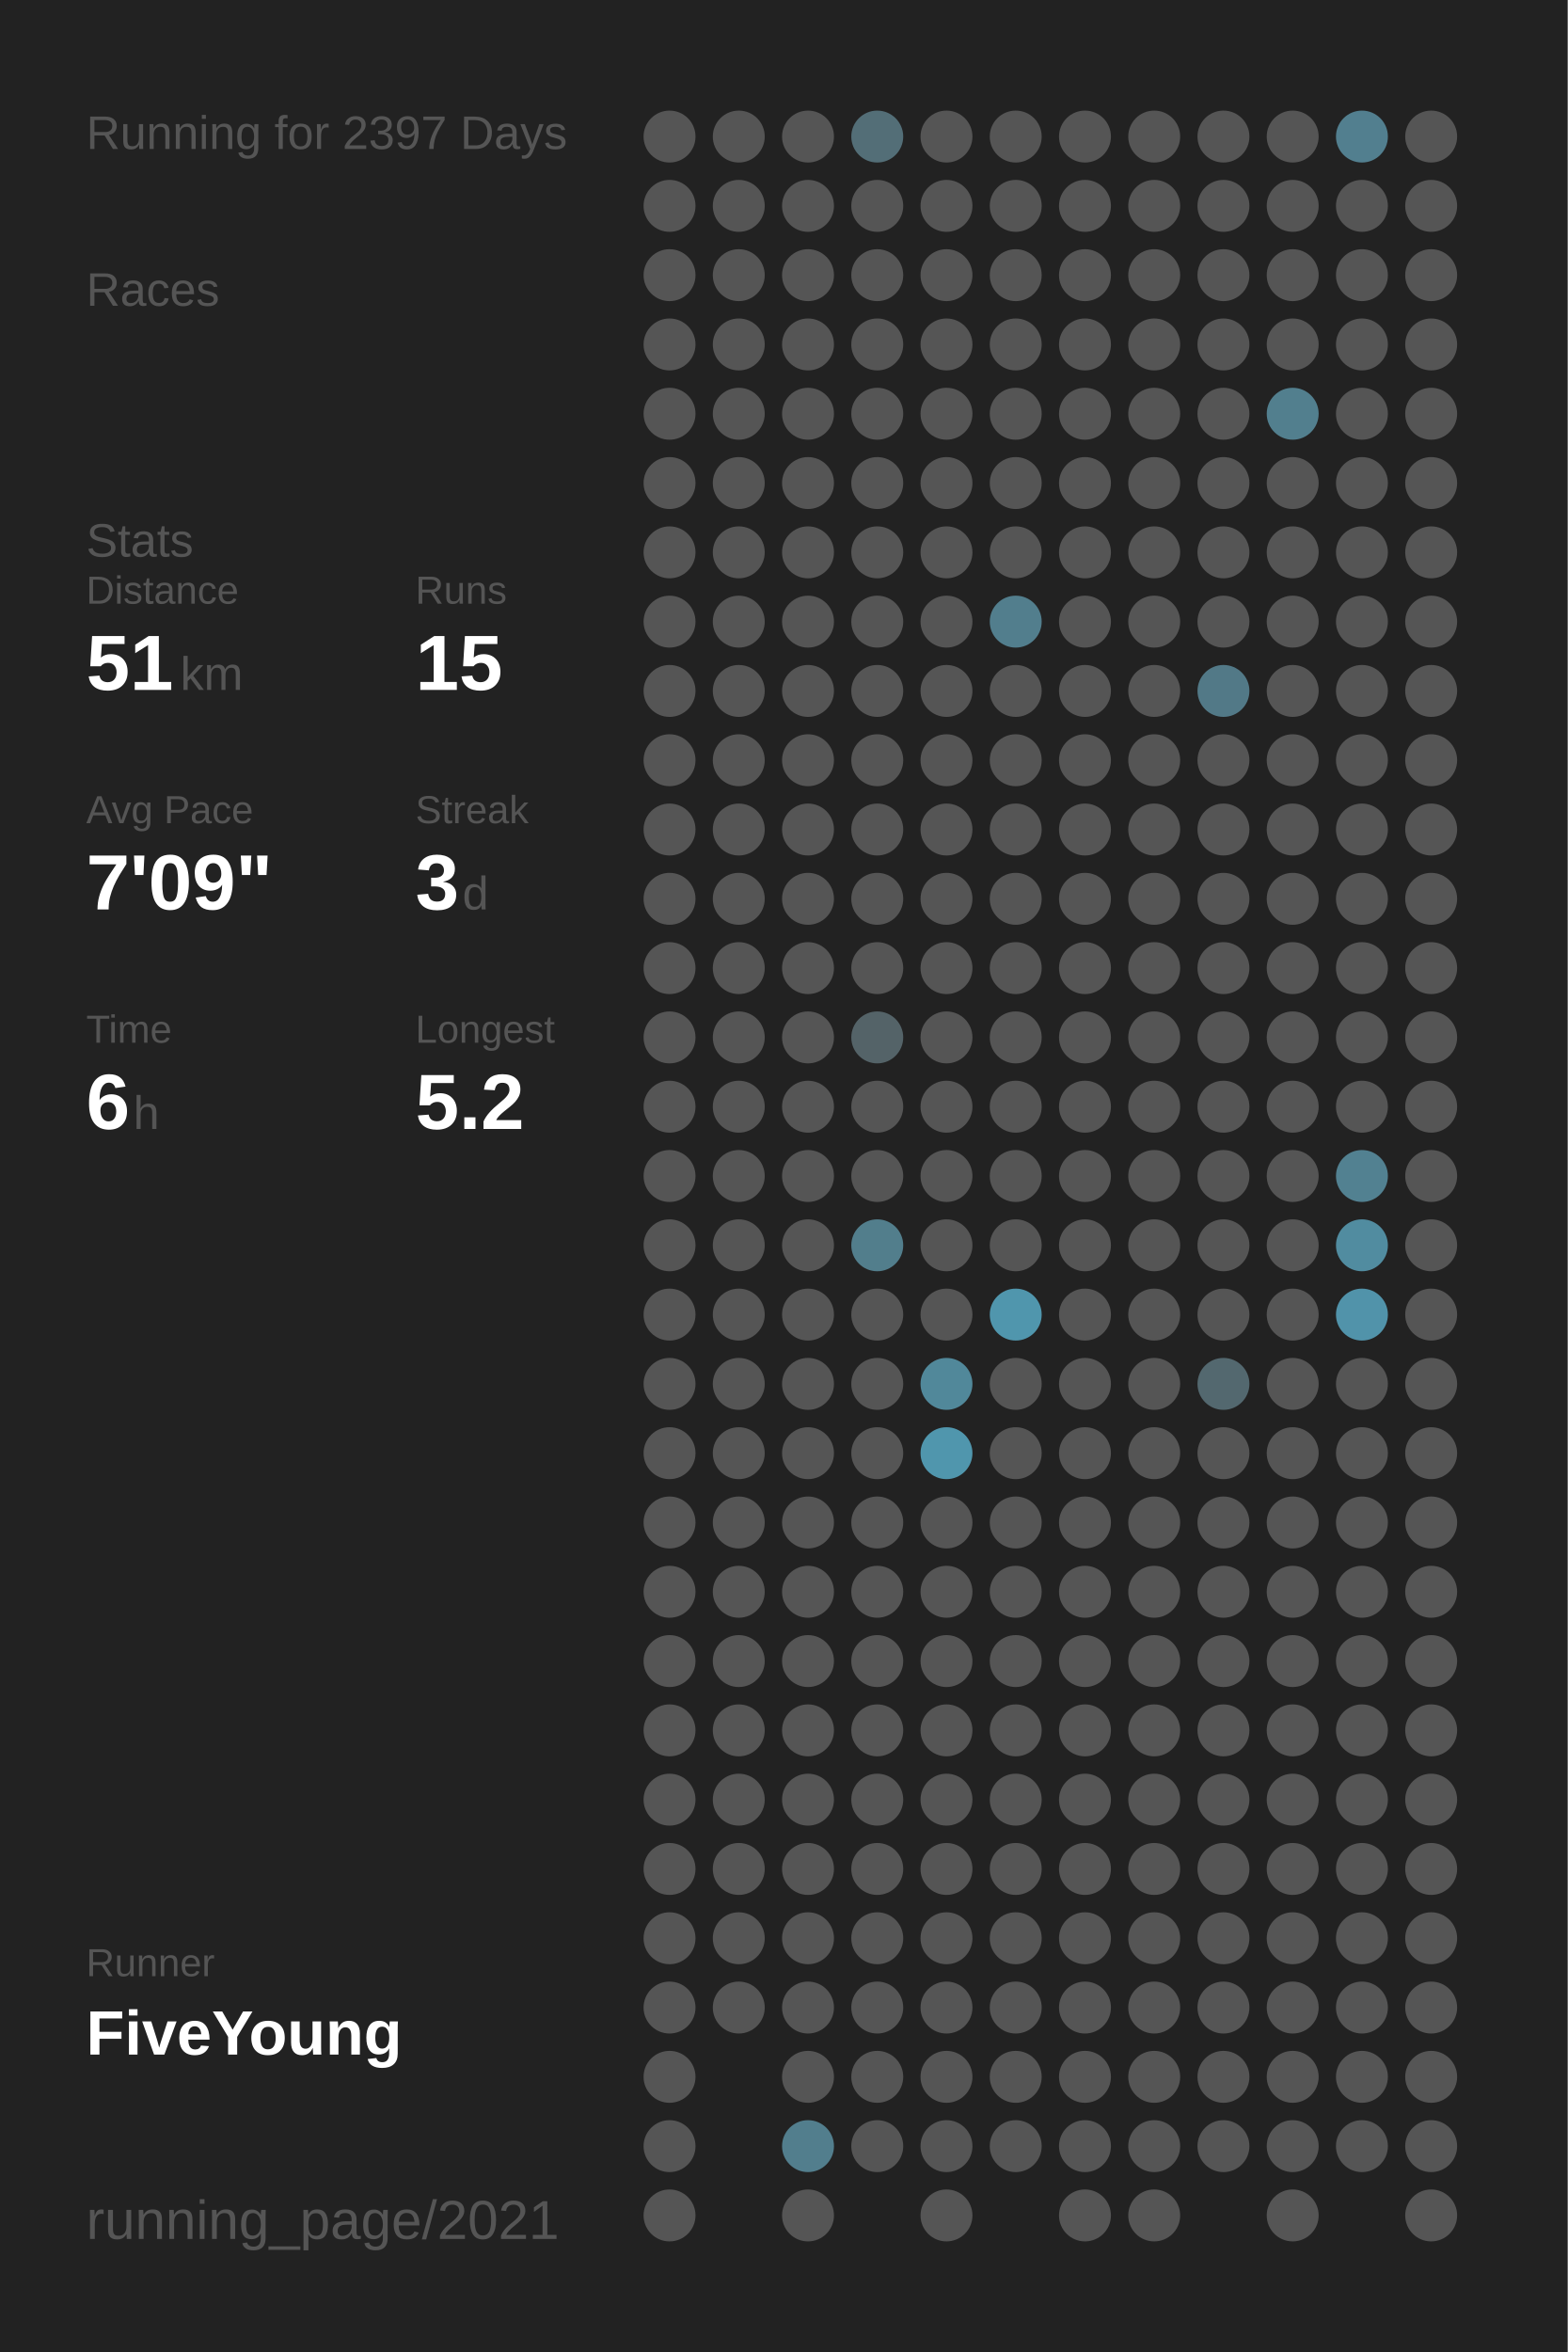
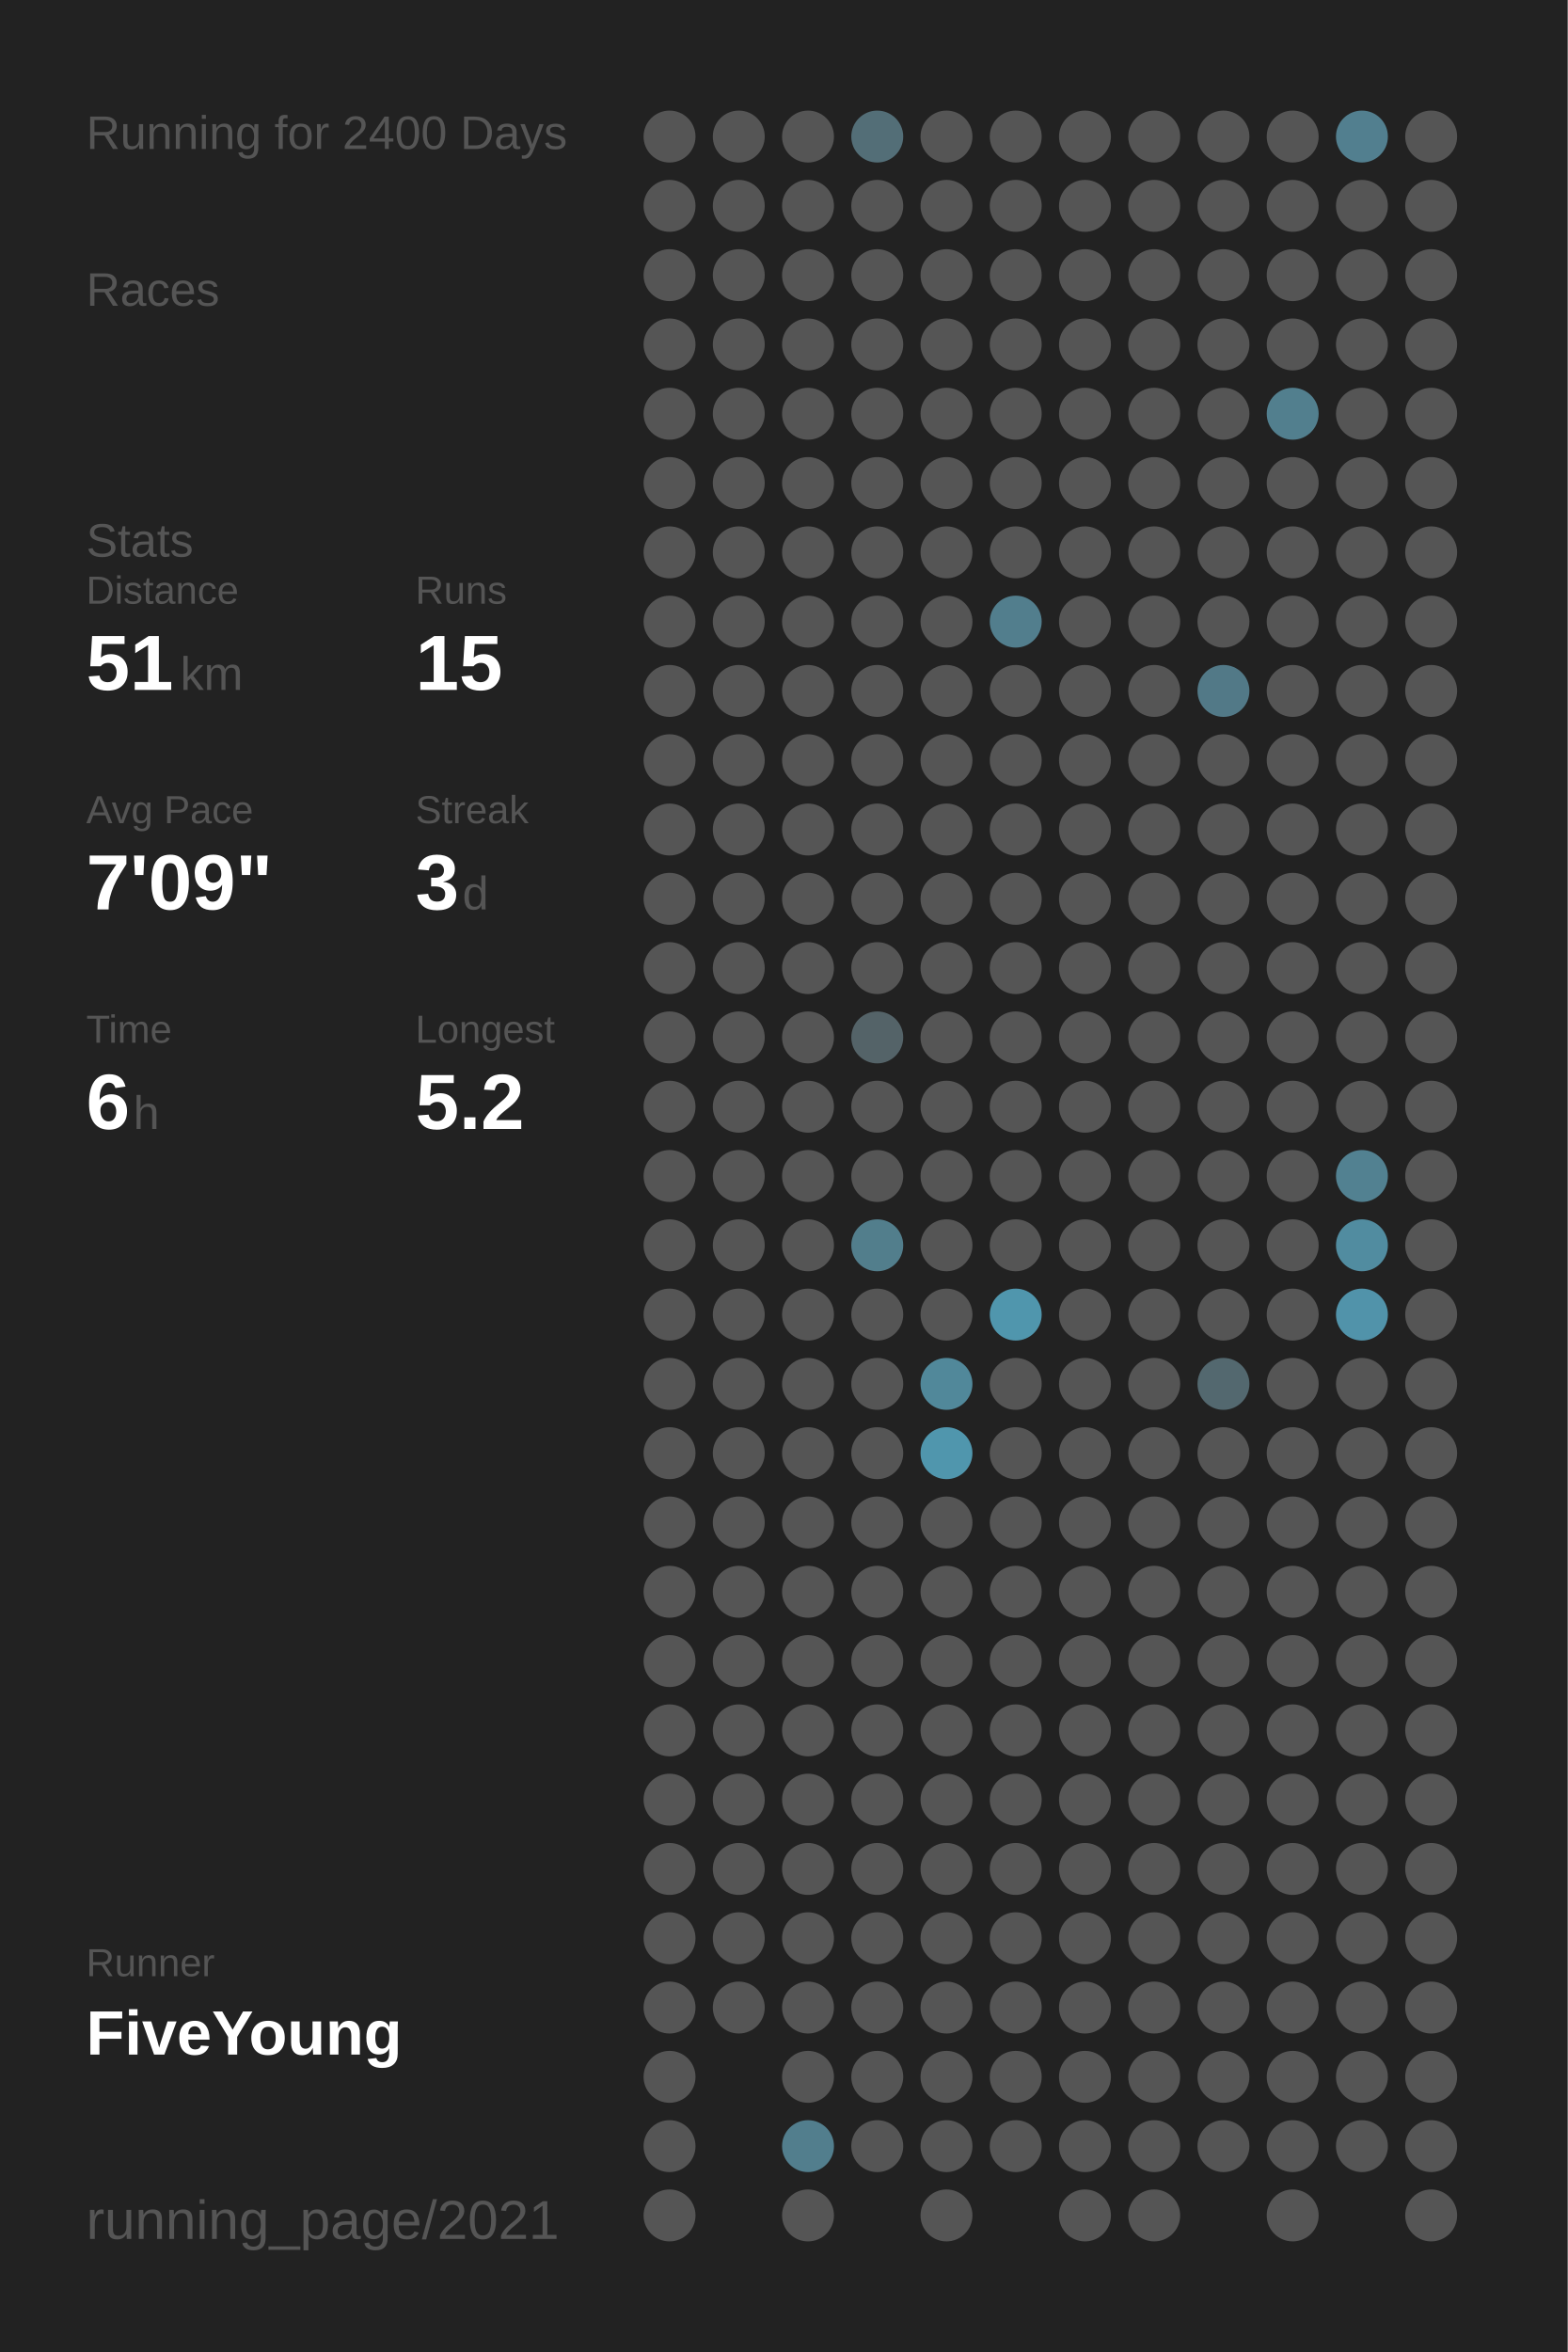
<svg xmlns="http://www.w3.org/2000/svg" baseProfile="full" height="300mm" version="1.1" viewBox="0,0,200,300" width="200mm">
  <defs />
  <rect fill="#222222" height="300" width="200" x="0" y="0" />
-   <text fill="#555555" style="font-size:6px; font-family:Arial;" x="11" y="19">Running for 2397 Days</text>
+   <text fill="#555555" style="font-size:6px; font-family:Arial;" x="11" y="19">Running for 2400 Days</text>
  <text fill="#555555" style="font-size:6px; font-family:Arial;" x="11" y="39">Races</text>
  <text fill="#555555" style="font-size:6px; font-family:Arial;" x="11" y="71">Stats</text>
  <text fill="#555555" style="font-size:5px; font-family:Arial;" x="11" y="77">Distance</text>
  <text fill="#FFFFFF" style="font-size:10px; font-family:Arial; font-weight:bold;" x="11" y="88">51</text>
  <text fill="#555555" style="font-size:6px; font-family:Arial;" x="23" y="88">km</text>
  <text fill="#555555" style="font-size:5px; font-family:Arial;" x="53" y="77">Runs</text>
  <text fill="#FFFFFF" style="font-size:10px; font-family:Arial; font-weight:bold;" x="53" y="88">15</text>
  <text fill="#555555" style="font-size:5px; font-family:Arial;" x="11" y="105">Avg Pace</text>
  <text fill="#FFFFFF" style="font-size:10px; font-family:Arial; font-weight:bold;" x="11" y="116">7'09"</text>
  <text fill="#555555" style="font-size:5px; font-family:Arial;" x="53" y="105">Streak</text>
  <text fill="#FFFFFF" style="font-size:10px; font-family:Arial; font-weight:bold;" x="53" y="116">3</text>
  <text fill="#555555" style="font-size:6px; font-family:Arial;" x="59" y="116">d</text>
  <text fill="#555555" style="font-size:5px; font-family:Arial;" x="11" y="133">Time</text>
  <text fill="#FFFFFF" style="font-size:10px; font-family:Arial; font-weight:bold;" x="11" y="144">6</text>
  <text fill="#555555" style="font-size:6px; font-family:Arial;" x="17" y="144">h</text>
  <text fill="#555555" style="font-size:5px; font-family:Arial;" x="53" y="133">Longest</text>
  <text fill="#FFFFFF" style="font-size:10px; font-family:Arial; font-weight:bold;" x="53" y="144">5.2</text>
  <text fill="#555555" style="font-size:5px; font-family:Arial;" x="11" y="252.065">Runner</text>
  <text fill="#FFFFFF" style="font-size:8px; font-family:Arial; font-weight:bold;" x="11" y="262.065">FiveYoung</text>
  <text fill="#555555" style="font-size:7px; font-family:Arial;" x="11" y="285.581">running_page/2021</text>
  <circle cx="85.417" cy="17.419" fill="#555555" r="3.312" />
  <circle cx="85.417" cy="26.258" fill="#555555" r="3.312" />
  <circle cx="85.417" cy="35.097" fill="#555555" r="3.312" />
  <circle cx="85.417" cy="43.935" fill="#555555" r="3.312" />
  <circle cx="85.417" cy="52.774" fill="#555555" r="3.312" />
  <circle cx="85.417" cy="61.613" fill="#555555" r="3.312" />
  <circle cx="85.417" cy="70.452" fill="#555555" r="3.312" />
  <circle cx="85.417" cy="79.29" fill="#555555" r="3.312" />
  <circle cx="85.417" cy="88.129" fill="#555555" r="3.312" />
  <circle cx="85.417" cy="96.968" fill="#555555" r="3.312" />
  <circle cx="85.417" cy="105.806" fill="#555555" r="3.312" />
  <circle cx="85.417" cy="114.645" fill="#555555" r="3.312" />
  <circle cx="85.417" cy="123.484" fill="#555555" r="3.312" />
  <circle cx="85.417" cy="132.323" fill="#555555" r="3.312" />
  <circle cx="85.417" cy="141.161" fill="#555555" r="3.312" />
  <circle cx="85.417" cy="150" fill="#555555" r="3.312" />
  <circle cx="85.417" cy="158.839" fill="#555555" r="3.312" />
  <circle cx="85.417" cy="167.677" fill="#555555" r="3.312" />
  <circle cx="85.417" cy="176.516" fill="#555555" r="3.312" />
  <circle cx="85.417" cy="185.355" fill="#555555" r="3.312" />
  <circle cx="85.417" cy="194.194" fill="#555555" r="3.312" />
  <circle cx="85.417" cy="203.032" fill="#555555" r="3.312" />
  <circle cx="85.417" cy="211.871" fill="#555555" r="3.312" />
  <circle cx="85.417" cy="220.71" fill="#555555" r="3.312" />
  <circle cx="85.417" cy="229.548" fill="#555555" r="3.312" />
  <circle cx="85.417" cy="238.387" fill="#555555" r="3.312" />
  <circle cx="85.417" cy="247.226" fill="#555555" r="3.312" />
  <circle cx="85.417" cy="256.065" fill="#555555" r="3.312" />
  <circle cx="85.417" cy="264.903" fill="#555555" r="3.312" />
  <circle cx="85.417" cy="273.742" fill="#555555" r="3.312" />
  <circle cx="85.417" cy="282.581" fill="#555555" r="3.312" />
  <circle cx="94.25" cy="17.419" fill="#555555" r="3.312" />
  <circle cx="94.25" cy="26.258" fill="#555555" r="3.312" />
  <circle cx="94.25" cy="35.097" fill="#555555" r="3.312" />
  <circle cx="94.25" cy="43.935" fill="#555555" r="3.312" />
  <circle cx="94.25" cy="52.774" fill="#555555" r="3.312" />
  <circle cx="94.25" cy="61.613" fill="#555555" r="3.312" />
  <circle cx="94.25" cy="70.452" fill="#555555" r="3.312" />
  <circle cx="94.25" cy="79.29" fill="#555555" r="3.312" />
  <circle cx="94.25" cy="88.129" fill="#555555" r="3.312" />
  <circle cx="94.25" cy="96.968" fill="#555555" r="3.312" />
  <circle cx="94.25" cy="105.806" fill="#555555" r="3.312" />
  <circle cx="94.25" cy="114.645" fill="#555555" r="3.312" />
  <circle cx="94.25" cy="123.484" fill="#555555" r="3.312" />
  <circle cx="94.25" cy="132.323" fill="#555555" r="3.312" />
  <circle cx="94.25" cy="141.161" fill="#555555" r="3.312" />
  <circle cx="94.25" cy="150" fill="#555555" r="3.312" />
  <circle cx="94.25" cy="158.839" fill="#555555" r="3.312" />
  <circle cx="94.25" cy="167.677" fill="#555555" r="3.312" />
  <circle cx="94.25" cy="176.516" fill="#555555" r="3.312" />
  <circle cx="94.25" cy="185.355" fill="#555555" r="3.312" />
  <circle cx="94.25" cy="194.194" fill="#555555" r="3.312" />
  <circle cx="94.25" cy="203.032" fill="#555555" r="3.312" />
  <circle cx="94.25" cy="211.871" fill="#555555" r="3.312" />
  <circle cx="94.25" cy="220.71" fill="#555555" r="3.312" />
  <circle cx="94.25" cy="229.548" fill="#555555" r="3.312" />
  <circle cx="94.25" cy="238.387" fill="#555555" r="3.312" />
  <circle cx="94.25" cy="247.226" fill="#555555" r="3.312" />
  <circle cx="94.25" cy="256.065" fill="#555555" r="3.312" />
  <circle cx="103.083" cy="17.419" fill="#555555" r="3.312" />
  <circle cx="103.083" cy="26.258" fill="#555555" r="3.312" />
  <circle cx="103.083" cy="35.097" fill="#555555" r="3.312" />
  <circle cx="103.083" cy="43.935" fill="#555555" r="3.312" />
  <circle cx="103.083" cy="52.774" fill="#555555" r="3.312" />
  <circle cx="103.083" cy="61.613" fill="#555555" r="3.312" />
  <circle cx="103.083" cy="70.452" fill="#555555" r="3.312" />
  <circle cx="103.083" cy="79.29" fill="#555555" r="3.312" />
  <circle cx="103.083" cy="88.129" fill="#555555" r="3.312" />
  <circle cx="103.083" cy="96.968" fill="#555555" r="3.312" />
  <circle cx="103.083" cy="105.806" fill="#555555" r="3.312" />
  <circle cx="103.083" cy="114.645" fill="#555555" r="3.312" />
  <circle cx="103.083" cy="123.484" fill="#555555" r="3.312" />
  <circle cx="103.083" cy="132.323" fill="#555555" r="3.312" />
  <circle cx="103.083" cy="141.161" fill="#555555" r="3.312" />
  <circle cx="103.083" cy="150" fill="#555555" r="3.312" />
  <circle cx="103.083" cy="158.839" fill="#555555" r="3.312" />
  <circle cx="103.083" cy="167.677" fill="#555555" r="3.312" />
  <circle cx="103.083" cy="176.516" fill="#555555" r="3.312" />
  <circle cx="103.083" cy="185.355" fill="#555555" r="3.312" />
  <circle cx="103.083" cy="194.194" fill="#555555" r="3.312" />
  <circle cx="103.083" cy="203.032" fill="#555555" r="3.312" />
  <circle cx="103.083" cy="211.871" fill="#555555" r="3.312" />
  <circle cx="103.083" cy="220.71" fill="#555555" r="3.312" />
  <circle cx="103.083" cy="229.548" fill="#555555" r="3.312" />
  <circle cx="103.083" cy="238.387" fill="#555555" r="3.312" />
  <circle cx="103.083" cy="247.226" fill="#555555" r="3.312" />
  <circle cx="103.083" cy="256.065" fill="#555555" r="3.312" />
  <circle cx="103.083" cy="264.903" fill="#555555" r="3.312" />
  <circle cx="103.083" cy="273.742" fill="#527e8d" r="3.312" />
  <circle cx="103.083" cy="282.581" fill="#555555" r="3.312" />
  <circle cx="111.917" cy="17.419" fill="#536e77" r="3.312" />
  <circle cx="111.917" cy="26.258" fill="#555555" r="3.312" />
  <circle cx="111.917" cy="35.097" fill="#555555" r="3.312" />
  <circle cx="111.917" cy="43.935" fill="#555555" r="3.312" />
  <circle cx="111.917" cy="52.774" fill="#555555" r="3.312" />
  <circle cx="111.917" cy="61.613" fill="#555555" r="3.312" />
  <circle cx="111.917" cy="70.452" fill="#555555" r="3.312" />
  <circle cx="111.917" cy="79.29" fill="#555555" r="3.312" />
  <circle cx="111.917" cy="88.129" fill="#555555" r="3.312" />
  <circle cx="111.917" cy="96.968" fill="#555555" r="3.312" />
  <circle cx="111.917" cy="105.806" fill="#555555" r="3.312" />
  <circle cx="111.917" cy="114.645" fill="#555555" r="3.312" />
  <circle cx="111.917" cy="123.484" fill="#555555" r="3.312" />
  <circle cx="111.917" cy="132.323" fill="#546368" r="3.312" />
  <circle cx="111.917" cy="141.161" fill="#555555" r="3.312" />
  <circle cx="111.917" cy="150" fill="#555555" r="3.312" />
  <circle cx="111.917" cy="158.839" fill="#527e8c" r="3.312" />
  <circle cx="111.917" cy="167.677" fill="#555555" r="3.312" />
  <circle cx="111.917" cy="176.516" fill="#555555" r="3.312" />
  <circle cx="111.917" cy="185.355" fill="#555555" r="3.312" />
  <circle cx="111.917" cy="194.194" fill="#555555" r="3.312" />
  <circle cx="111.917" cy="203.032" fill="#555555" r="3.312" />
  <circle cx="111.917" cy="211.871" fill="#555555" r="3.312" />
  <circle cx="111.917" cy="220.71" fill="#555555" r="3.312" />
  <circle cx="111.917" cy="229.548" fill="#555555" r="3.312" />
  <circle cx="111.917" cy="238.387" fill="#555555" r="3.312" />
  <circle cx="111.917" cy="247.226" fill="#555555" r="3.312" />
  <circle cx="111.917" cy="256.065" fill="#555555" r="3.312" />
  <circle cx="111.917" cy="264.903" fill="#555555" r="3.312" />
  <circle cx="111.917" cy="273.742" fill="#555555" r="3.312" />
  <circle cx="120.75" cy="17.419" fill="#555555" r="3.312" />
  <circle cx="120.75" cy="26.258" fill="#555555" r="3.312" />
  <circle cx="120.75" cy="35.097" fill="#555555" r="3.312" />
  <circle cx="120.75" cy="43.935" fill="#555555" r="3.312" />
  <circle cx="120.75" cy="52.774" fill="#555555" r="3.312" />
  <circle cx="120.75" cy="61.613" fill="#555555" r="3.312" />
  <circle cx="120.75" cy="70.452" fill="#555555" r="3.312" />
  <circle cx="120.75" cy="79.29" fill="#555555" r="3.312" />
  <circle cx="120.75" cy="88.129" fill="#555555" r="3.312" />
  <circle cx="120.75" cy="96.968" fill="#555555" r="3.312" />
  <circle cx="120.75" cy="105.806" fill="#555555" r="3.312" />
  <circle cx="120.75" cy="114.645" fill="#555555" r="3.312" />
  <circle cx="120.75" cy="123.484" fill="#555555" r="3.312" />
  <circle cx="120.75" cy="132.323" fill="#555555" r="3.312" />
  <circle cx="120.75" cy="141.161" fill="#555555" r="3.312" />
  <circle cx="120.75" cy="150" fill="#555555" r="3.312" />
  <circle cx="120.75" cy="158.839" fill="#555555" r="3.312" />
  <circle cx="120.75" cy="167.677" fill="#555555" r="3.312" />
  <circle cx="120.75" cy="176.516" fill="#51889a" r="3.312" />
  <circle cx="120.75" cy="185.355" fill="#5096ad" r="3.312" />
  <circle cx="120.75" cy="194.194" fill="#555555" r="3.312" />
  <circle cx="120.75" cy="203.032" fill="#555555" r="3.312" />
  <circle cx="120.75" cy="211.871" fill="#555555" r="3.312" />
  <circle cx="120.75" cy="220.71" fill="#555555" r="3.312" />
  <circle cx="120.75" cy="229.548" fill="#555555" r="3.312" />
  <circle cx="120.75" cy="238.387" fill="#555555" r="3.312" />
  <circle cx="120.75" cy="247.226" fill="#555555" r="3.312" />
  <circle cx="120.75" cy="256.065" fill="#555555" r="3.312" />
  <circle cx="120.75" cy="264.903" fill="#555555" r="3.312" />
  <circle cx="120.75" cy="273.742" fill="#555555" r="3.312" />
  <circle cx="120.75" cy="282.581" fill="#555555" r="3.312" />
  <circle cx="129.583" cy="17.419" fill="#555555" r="3.312" />
  <circle cx="129.583" cy="26.258" fill="#555555" r="3.312" />
  <circle cx="129.583" cy="35.097" fill="#555555" r="3.312" />
  <circle cx="129.583" cy="43.935" fill="#555555" r="3.312" />
  <circle cx="129.583" cy="52.774" fill="#555555" r="3.312" />
  <circle cx="129.583" cy="61.613" fill="#555555" r="3.312" />
  <circle cx="129.583" cy="70.452" fill="#555555" r="3.312" />
  <circle cx="129.583" cy="79.29" fill="#527e8d" r="3.312" />
  <circle cx="129.583" cy="88.129" fill="#555555" r="3.312" />
  <circle cx="129.583" cy="96.968" fill="#555555" r="3.312" />
  <circle cx="129.583" cy="105.806" fill="#555555" r="3.312" />
  <circle cx="129.583" cy="114.645" fill="#555555" r="3.312" />
  <circle cx="129.583" cy="123.484" fill="#555555" r="3.312" />
  <circle cx="129.583" cy="132.323" fill="#555555" r="3.312" />
  <circle cx="129.583" cy="141.161" fill="#555555" r="3.312" />
  <circle cx="129.583" cy="150" fill="#555555" r="3.312" />
  <circle cx="129.583" cy="158.839" fill="#555555" r="3.312" />
  <circle cx="129.583" cy="167.677" fill="#5096ad" r="3.312" />
  <circle cx="129.583" cy="176.516" fill="#555555" r="3.312" />
  <circle cx="129.583" cy="185.355" fill="#555555" r="3.312" />
  <circle cx="129.583" cy="194.194" fill="#555555" r="3.312" />
  <circle cx="129.583" cy="203.032" fill="#555555" r="3.312" />
  <circle cx="129.583" cy="211.871" fill="#555555" r="3.312" />
  <circle cx="129.583" cy="220.71" fill="#555555" r="3.312" />
  <circle cx="129.583" cy="229.548" fill="#555555" r="3.312" />
  <circle cx="129.583" cy="238.387" fill="#555555" r="3.312" />
  <circle cx="129.583" cy="247.226" fill="#555555" r="3.312" />
  <circle cx="129.583" cy="256.065" fill="#555555" r="3.312" />
  <circle cx="129.583" cy="264.903" fill="#555555" r="3.312" />
  <circle cx="129.583" cy="273.742" fill="#555555" r="3.312" />
  <circle cx="138.417" cy="17.419" fill="#555555" r="3.312" />
  <circle cx="138.417" cy="26.258" fill="#555555" r="3.312" />
  <circle cx="138.417" cy="35.097" fill="#555555" r="3.312" />
  <circle cx="138.417" cy="43.935" fill="#555555" r="3.312" />
  <circle cx="138.417" cy="52.774" fill="#555555" r="3.312" />
  <circle cx="138.417" cy="61.613" fill="#555555" r="3.312" />
  <circle cx="138.417" cy="70.452" fill="#555555" r="3.312" />
  <circle cx="138.417" cy="79.29" fill="#555555" r="3.312" />
  <circle cx="138.417" cy="88.129" fill="#555555" r="3.312" />
  <circle cx="138.417" cy="96.968" fill="#555555" r="3.312" />
  <circle cx="138.417" cy="105.806" fill="#555555" r="3.312" />
  <circle cx="138.417" cy="114.645" fill="#555555" r="3.312" />
  <circle cx="138.417" cy="123.484" fill="#555555" r="3.312" />
  <circle cx="138.417" cy="132.323" fill="#555555" r="3.312" />
  <circle cx="138.417" cy="141.161" fill="#555555" r="3.312" />
  <circle cx="138.417" cy="150" fill="#555555" r="3.312" />
  <circle cx="138.417" cy="158.839" fill="#555555" r="3.312" />
  <circle cx="138.417" cy="167.677" fill="#555555" r="3.312" />
  <circle cx="138.417" cy="176.516" fill="#555555" r="3.312" />
  <circle cx="138.417" cy="185.355" fill="#555555" r="3.312" />
  <circle cx="138.417" cy="194.194" fill="#555555" r="3.312" />
  <circle cx="138.417" cy="203.032" fill="#555555" r="3.312" />
  <circle cx="138.417" cy="211.871" fill="#555555" r="3.312" />
  <circle cx="138.417" cy="220.71" fill="#555555" r="3.312" />
  <circle cx="138.417" cy="229.548" fill="#555555" r="3.312" />
  <circle cx="138.417" cy="238.387" fill="#555555" r="3.312" />
  <circle cx="138.417" cy="247.226" fill="#555555" r="3.312" />
  <circle cx="138.417" cy="256.065" fill="#555555" r="3.312" />
  <circle cx="138.417" cy="264.903" fill="#555555" r="3.312" />
  <circle cx="138.417" cy="273.742" fill="#555555" r="3.312" />
  <circle cx="138.417" cy="282.581" fill="#555555" r="3.312" />
  <circle cx="147.25" cy="17.419" fill="#555555" r="3.312" />
  <circle cx="147.25" cy="26.258" fill="#555555" r="3.312" />
  <circle cx="147.25" cy="35.097" fill="#555555" r="3.312" />
  <circle cx="147.25" cy="43.935" fill="#555555" r="3.312" />
  <circle cx="147.25" cy="52.774" fill="#555555" r="3.312" />
  <circle cx="147.25" cy="61.613" fill="#555555" r="3.312" />
  <circle cx="147.25" cy="70.452" fill="#555555" r="3.312" />
  <circle cx="147.25" cy="79.29" fill="#555555" r="3.312" />
  <circle cx="147.25" cy="88.129" fill="#555555" r="3.312" />
  <circle cx="147.25" cy="96.968" fill="#555555" r="3.312" />
  <circle cx="147.25" cy="105.806" fill="#555555" r="3.312" />
  <circle cx="147.25" cy="114.645" fill="#555555" r="3.312" />
  <circle cx="147.25" cy="123.484" fill="#555555" r="3.312" />
  <circle cx="147.25" cy="132.323" fill="#555555" r="3.312" />
  <circle cx="147.25" cy="141.161" fill="#555555" r="3.312" />
  <circle cx="147.25" cy="150" fill="#555555" r="3.312" />
  <circle cx="147.25" cy="158.839" fill="#555555" r="3.312" />
  <circle cx="147.25" cy="167.677" fill="#555555" r="3.312" />
  <circle cx="147.25" cy="176.516" fill="#555555" r="3.312" />
  <circle cx="147.25" cy="185.355" fill="#555555" r="3.312" />
  <circle cx="147.25" cy="194.194" fill="#555555" r="3.312" />
  <circle cx="147.25" cy="203.032" fill="#555555" r="3.312" />
  <circle cx="147.25" cy="211.871" fill="#555555" r="3.312" />
  <circle cx="147.25" cy="220.71" fill="#555555" r="3.312" />
  <circle cx="147.25" cy="229.548" fill="#555555" r="3.312" />
  <circle cx="147.25" cy="238.387" fill="#555555" r="3.312" />
  <circle cx="147.25" cy="247.226" fill="#555555" r="3.312" />
  <circle cx="147.25" cy="256.065" fill="#555555" r="3.312" />
  <circle cx="147.25" cy="264.903" fill="#555555" r="3.312" />
  <circle cx="147.25" cy="273.742" fill="#555555" r="3.312" />
  <circle cx="147.25" cy="282.581" fill="#555555" r="3.312" />
  <circle cx="156.083" cy="17.419" fill="#555555" r="3.312" />
  <circle cx="156.083" cy="26.258" fill="#555555" r="3.312" />
  <circle cx="156.083" cy="35.097" fill="#555555" r="3.312" />
  <circle cx="156.083" cy="43.935" fill="#555555" r="3.312" />
  <circle cx="156.083" cy="52.774" fill="#555555" r="3.312" />
  <circle cx="156.083" cy="61.613" fill="#555555" r="3.312" />
  <circle cx="156.083" cy="70.452" fill="#555555" r="3.312" />
  <circle cx="156.083" cy="79.29" fill="#555555" r="3.312" />
  <circle cx="156.083" cy="88.129" fill="#527987" r="3.312" />
  <circle cx="156.083" cy="96.968" fill="#555555" r="3.312" />
  <circle cx="156.083" cy="105.806" fill="#555555" r="3.312" />
  <circle cx="156.083" cy="114.645" fill="#555555" r="3.312" />
  <circle cx="156.083" cy="123.484" fill="#555555" r="3.312" />
  <circle cx="156.083" cy="132.323" fill="#555555" r="3.312" />
  <circle cx="156.083" cy="141.161" fill="#555555" r="3.312" />
  <circle cx="156.083" cy="150" fill="#555555" r="3.312" />
  <circle cx="156.083" cy="158.839" fill="#555555" r="3.312" />
  <circle cx="156.083" cy="167.677" fill="#555555" r="3.312" />
  <circle cx="156.083" cy="176.516" fill="#53686f" r="3.312" />
  <circle cx="156.083" cy="185.355" fill="#555555" r="3.312" />
  <circle cx="156.083" cy="194.194" fill="#555555" r="3.312" />
  <circle cx="156.083" cy="203.032" fill="#555555" r="3.312" />
  <circle cx="156.083" cy="211.871" fill="#555555" r="3.312" />
  <circle cx="156.083" cy="220.71" fill="#555555" r="3.312" />
  <circle cx="156.083" cy="229.548" fill="#555555" r="3.312" />
  <circle cx="156.083" cy="238.387" fill="#555555" r="3.312" />
  <circle cx="156.083" cy="247.226" fill="#555555" r="3.312" />
  <circle cx="156.083" cy="256.065" fill="#555555" r="3.312" />
  <circle cx="156.083" cy="264.903" fill="#555555" r="3.312" />
  <circle cx="156.083" cy="273.742" fill="#555555" r="3.312" />
  <circle cx="164.917" cy="17.419" fill="#555555" r="3.312" />
  <circle cx="164.917" cy="26.258" fill="#555555" r="3.312" />
  <circle cx="164.917" cy="35.097" fill="#555555" r="3.312" />
  <circle cx="164.917" cy="43.935" fill="#555555" r="3.312" />
  <circle cx="164.917" cy="52.774" fill="#527f8e" r="3.312" />
  <circle cx="164.917" cy="61.613" fill="#555555" r="3.312" />
  <circle cx="164.917" cy="70.452" fill="#555555" r="3.312" />
  <circle cx="164.917" cy="79.29" fill="#555555" r="3.312" />
  <circle cx="164.917" cy="88.129" fill="#555555" r="3.312" />
  <circle cx="164.917" cy="96.968" fill="#555555" r="3.312" />
  <circle cx="164.917" cy="105.806" fill="#555555" r="3.312" />
  <circle cx="164.917" cy="114.645" fill="#555555" r="3.312" />
  <circle cx="164.917" cy="123.484" fill="#555555" r="3.312" />
  <circle cx="164.917" cy="132.323" fill="#555555" r="3.312" />
  <circle cx="164.917" cy="141.161" fill="#555555" r="3.312" />
  <circle cx="164.917" cy="150" fill="#555555" r="3.312" />
  <circle cx="164.917" cy="158.839" fill="#555555" r="3.312" />
  <circle cx="164.917" cy="167.677" fill="#555555" r="3.312" />
  <circle cx="164.917" cy="176.516" fill="#555555" r="3.312" />
  <circle cx="164.917" cy="185.355" fill="#555555" r="3.312" />
  <circle cx="164.917" cy="194.194" fill="#555555" r="3.312" />
  <circle cx="164.917" cy="203.032" fill="#555555" r="3.312" />
  <circle cx="164.917" cy="211.871" fill="#555555" r="3.312" />
  <circle cx="164.917" cy="220.71" fill="#555555" r="3.312" />
  <circle cx="164.917" cy="229.548" fill="#555555" r="3.312" />
  <circle cx="164.917" cy="238.387" fill="#555555" r="3.312" />
  <circle cx="164.917" cy="247.226" fill="#555555" r="3.312" />
  <circle cx="164.917" cy="256.065" fill="#555555" r="3.312" />
  <circle cx="164.917" cy="264.903" fill="#555555" r="3.312" />
  <circle cx="164.917" cy="273.742" fill="#555555" r="3.312" />
  <circle cx="164.917" cy="282.581" fill="#555555" r="3.312" />
  <circle cx="173.75" cy="17.419" fill="#527f8f" r="3.312" />
  <circle cx="173.75" cy="26.258" fill="#555555" r="3.312" />
  <circle cx="173.75" cy="35.097" fill="#555555" r="3.312" />
  <circle cx="173.75" cy="43.935" fill="#555555" r="3.312" />
  <circle cx="173.75" cy="52.774" fill="#555555" r="3.312" />
  <circle cx="173.75" cy="61.613" fill="#555555" r="3.312" />
  <circle cx="173.75" cy="70.452" fill="#555555" r="3.312" />
  <circle cx="173.75" cy="79.29" fill="#555555" r="3.312" />
  <circle cx="173.75" cy="88.129" fill="#555555" r="3.312" />
  <circle cx="173.75" cy="96.968" fill="#555555" r="3.312" />
  <circle cx="173.75" cy="105.806" fill="#555555" r="3.312" />
  <circle cx="173.75" cy="114.645" fill="#555555" r="3.312" />
  <circle cx="173.75" cy="123.484" fill="#555555" r="3.312" />
  <circle cx="173.75" cy="132.323" fill="#555555" r="3.312" />
  <circle cx="173.75" cy="141.161" fill="#555555" r="3.312" />
  <circle cx="173.75" cy="150" fill="#528191" r="3.312" />
  <circle cx="173.75" cy="158.839" fill="#518ca0" r="3.312" />
  <circle cx="173.75" cy="167.677" fill="#5193aa" r="3.312" />
  <circle cx="173.75" cy="176.516" fill="#555555" r="3.312" />
  <circle cx="173.75" cy="185.355" fill="#555555" r="3.312" />
  <circle cx="173.75" cy="194.194" fill="#555555" r="3.312" />
  <circle cx="173.75" cy="203.032" fill="#555555" r="3.312" />
  <circle cx="173.75" cy="211.871" fill="#555555" r="3.312" />
  <circle cx="173.75" cy="220.71" fill="#555555" r="3.312" />
  <circle cx="173.75" cy="229.548" fill="#555555" r="3.312" />
  <circle cx="173.75" cy="238.387" fill="#555555" r="3.312" />
  <circle cx="173.75" cy="247.226" fill="#555555" r="3.312" />
  <circle cx="173.75" cy="256.065" fill="#555555" r="3.312" />
  <circle cx="173.75" cy="264.903" fill="#555555" r="3.312" />
  <circle cx="173.75" cy="273.742" fill="#555555" r="3.312" />
  <circle cx="182.583" cy="17.419" fill="#555555" r="3.312" />
  <circle cx="182.583" cy="26.258" fill="#555555" r="3.312" />
  <circle cx="182.583" cy="35.097" fill="#555555" r="3.312" />
  <circle cx="182.583" cy="43.935" fill="#555555" r="3.312" />
  <circle cx="182.583" cy="52.774" fill="#555555" r="3.312" />
  <circle cx="182.583" cy="61.613" fill="#555555" r="3.312" />
  <circle cx="182.583" cy="70.452" fill="#555555" r="3.312" />
  <circle cx="182.583" cy="79.29" fill="#555555" r="3.312" />
  <circle cx="182.583" cy="88.129" fill="#555555" r="3.312" />
  <circle cx="182.583" cy="96.968" fill="#555555" r="3.312" />
  <circle cx="182.583" cy="105.806" fill="#555555" r="3.312" />
  <circle cx="182.583" cy="114.645" fill="#555555" r="3.312" />
  <circle cx="182.583" cy="123.484" fill="#555555" r="3.312" />
  <circle cx="182.583" cy="132.323" fill="#555555" r="3.312" />
  <circle cx="182.583" cy="141.161" fill="#555555" r="3.312" />
  <circle cx="182.583" cy="150" fill="#555555" r="3.312" />
  <circle cx="182.583" cy="158.839" fill="#555555" r="3.312" />
  <circle cx="182.583" cy="167.677" fill="#555555" r="3.312" />
  <circle cx="182.583" cy="176.516" fill="#555555" r="3.312" />
  <circle cx="182.583" cy="185.355" fill="#555555" r="3.312" />
  <circle cx="182.583" cy="194.194" fill="#555555" r="3.312" />
  <circle cx="182.583" cy="203.032" fill="#555555" r="3.312" />
  <circle cx="182.583" cy="211.871" fill="#555555" r="3.312" />
  <circle cx="182.583" cy="220.71" fill="#555555" r="3.312" />
  <circle cx="182.583" cy="229.548" fill="#555555" r="3.312" />
  <circle cx="182.583" cy="238.387" fill="#555555" r="3.312" />
  <circle cx="182.583" cy="247.226" fill="#555555" r="3.312" />
  <circle cx="182.583" cy="256.065" fill="#555555" r="3.312" />
  <circle cx="182.583" cy="264.903" fill="#555555" r="3.312" />
  <circle cx="182.583" cy="273.742" fill="#555555" r="3.312" />
  <circle cx="182.583" cy="282.581" fill="#555555" r="3.312" />
</svg>
